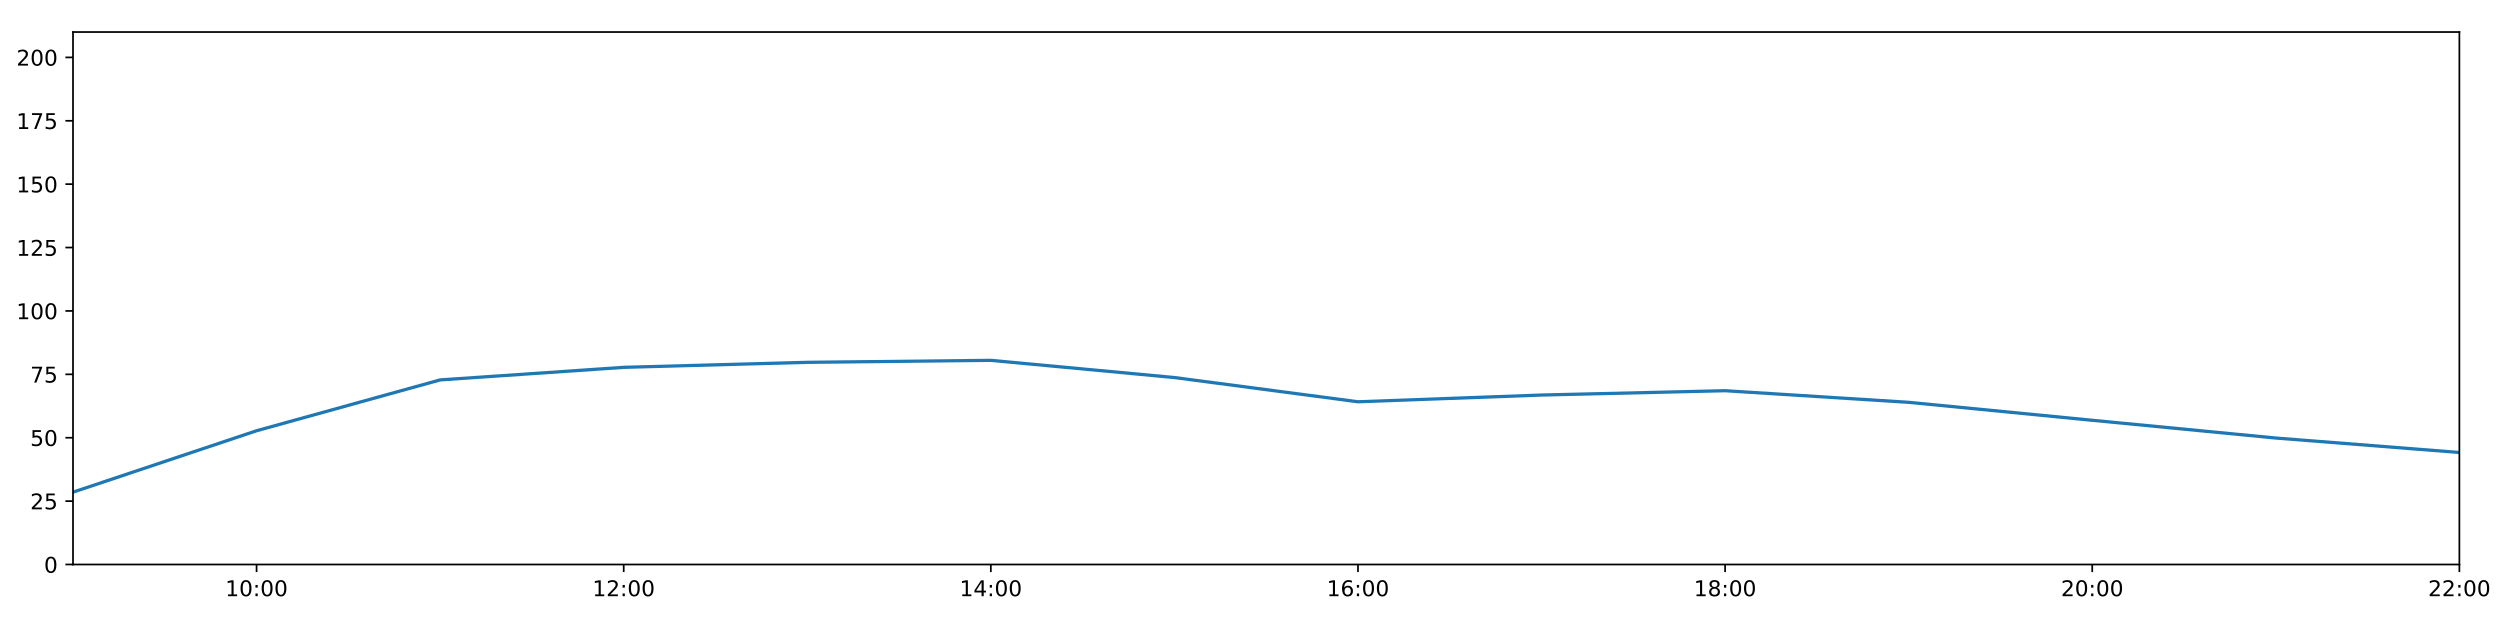
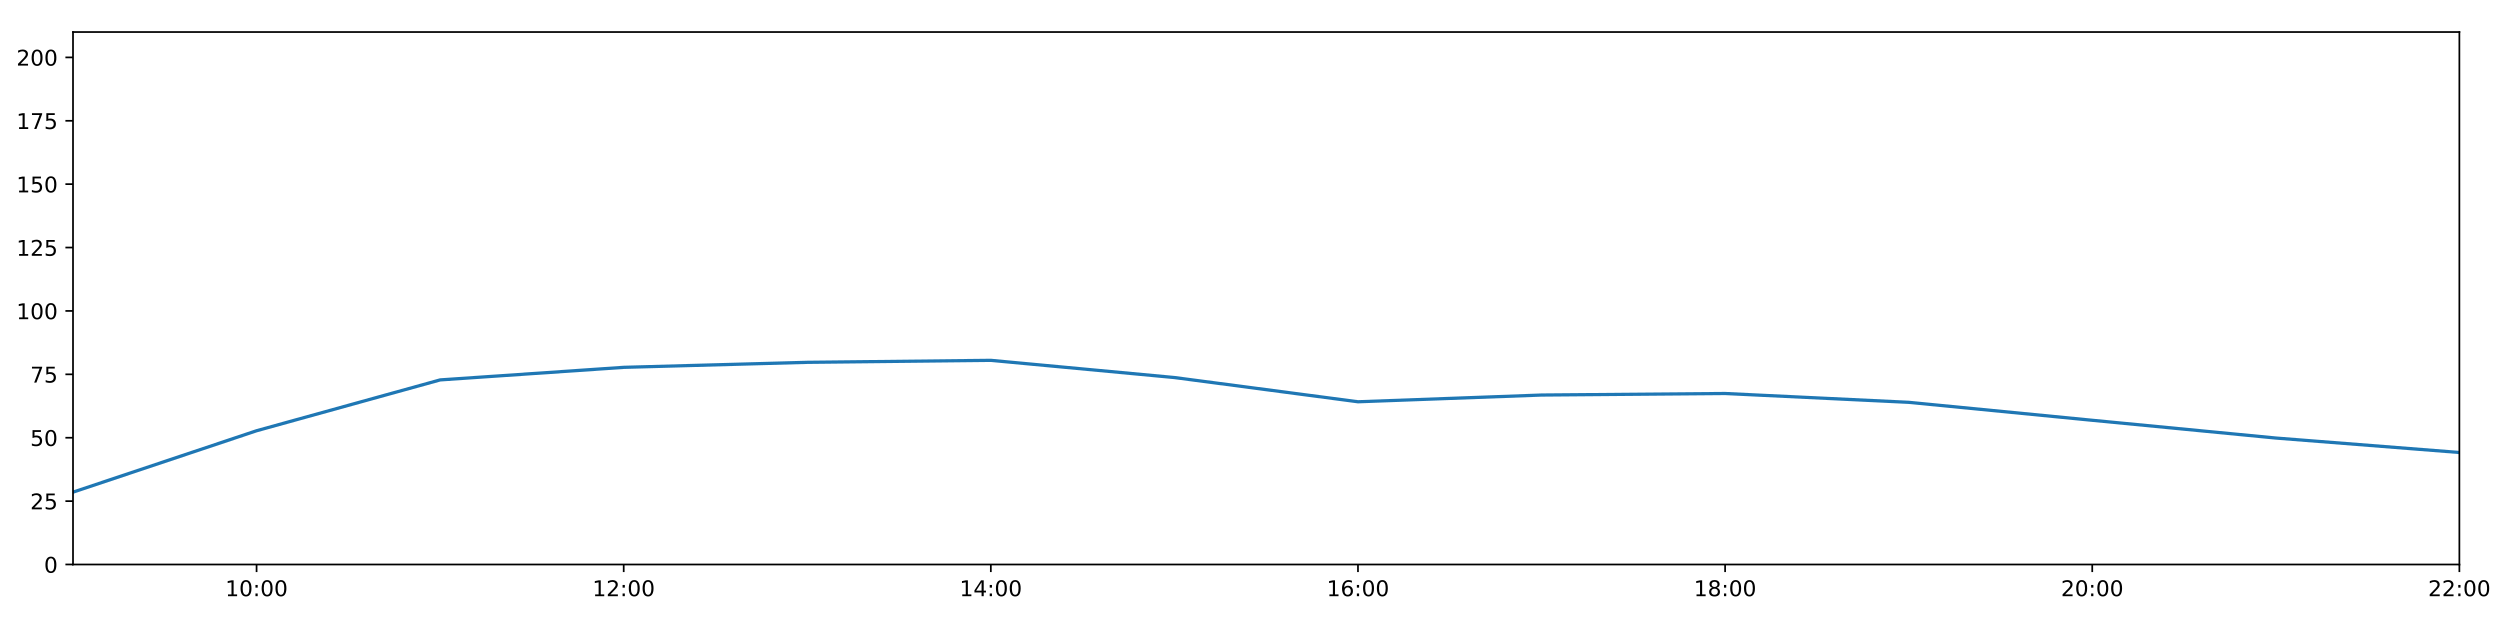
<svg xmlns="http://www.w3.org/2000/svg" xmlns:xlink="http://www.w3.org/1999/xlink" height="288pt" version="1.1" viewBox="0 0 1152 288" width="1152pt">
  <defs>
    <style type="text/css">
*{stroke-linecap:butt;stroke-linejoin:round;}
  </style>
  </defs>
  <g id="figure_1">
    <g id="patch_1">
      <path d="M 0 288  L 1152 288  L 1152 0  L 0 0  z " style="fill:#ffffff;" />
    </g>
    <g id="axes_1">
      <g id="patch_2">
        <path d="M 33.64 260.12  L 1133.28 260.12  L 1133.28 14.76  L 33.64 14.76  z " style="fill:#ffffff;" />
      </g>
      <g id="matplotlib.axis_1">
        <g id="xtick_1">
          <g id="line2d_1">
            <defs>
-               <path d="M 0 0  L 0 3.5  " id="mbbe470181a" style="stroke:#000000;stroke-width:0.8;" />
-             </defs>
-             <g>
-               <use style="stroke:#000000;stroke-width:0.8;" x="118.228" xlink:href="#mbbe470181a" y="260.12" />
+               <path d="M 0 0  L 0 3.5  " id="m399b7fbc80" style="stroke:#000000;stroke-width:0.8;" />
+             </defs>
+             <g>
+               <use style="stroke:#000000;stroke-width:0.8;" x="118.228" xlink:href="#m399b7fbc80" y="260.12" />
            </g>
          </g>
          <g id="text_1">
            <defs>
              <path d="M 12.406 8.297  L 28.516 8.297  L 28.516 63.922  L 10.984 60.406  L 10.984 69.391  L 28.422 72.906  L 38.281 72.906  L 38.281 8.297  L 54.391 8.297  L 54.391 0  L 12.406 0  z " id="DejaVuSans-49" />
              <path d="M 31.781 66.406  Q 24.172 66.406 20.328 58.906  Q 16.5 51.422 16.5 36.375  Q 16.5 21.391 20.328 13.891  Q 24.172 6.391 31.781 6.391  Q 39.453 6.391 43.281 13.891  Q 47.125 21.391 47.125 36.375  Q 47.125 51.422 43.281 58.906  Q 39.453 66.406 31.781 66.406  z M 31.781 74.219  Q 44.047 74.219 50.516 64.516  Q 56.984 54.828 56.984 36.375  Q 56.984 17.969 50.516 8.266  Q 44.047 -1.422 31.781 -1.422  Q 19.531 -1.422 13.062 8.266  Q 6.594 17.969 6.594 36.375  Q 6.594 54.828 13.062 64.516  Q 19.531 74.219 31.781 74.219  z " id="DejaVuSans-48" />
              <path d="M 11.719 12.406  L 22.016 12.406  L 22.016 0  L 11.719 0  z M 11.719 51.703  L 22.016 51.703  L 22.016 39.312  L 11.719 39.312  z " id="DejaVuSans-58" />
            </defs>
            <g transform="translate(103.8183 274.7184)scale(0.1 -0.1)">
              <use xlink:href="#DejaVuSans-49" />
              <use x="63.623" xlink:href="#DejaVuSans-48" />
              <use x="127.246" xlink:href="#DejaVuSans-58" />
              <use x="160.938" xlink:href="#DejaVuSans-48" />
              <use x="224.561" xlink:href="#DejaVuSans-48" />
            </g>
          </g>
        </g>
        <g id="xtick_2">
          <g id="line2d_2">
            <g>
-               <use style="stroke:#000000;stroke-width:0.8;" x="287.403" xlink:href="#mbbe470181a" y="260.12" />
+               <use style="stroke:#000000;stroke-width:0.8;" x="287.403" xlink:href="#m399b7fbc80" y="260.12" />
            </g>
          </g>
          <g id="text_2">
            <defs>
              <path d="M 19.188 8.297  L 53.609 8.297  L 53.609 0  L 7.328 0  L 7.328 8.297  Q 12.938 14.109 22.625 23.891  Q 32.328 33.688 34.812 36.531  Q 39.547 41.844 41.422 45.531  Q 43.312 49.219 43.312 52.781  Q 43.312 58.594 39.234 62.25  Q 35.156 65.922 28.609 65.922  Q 23.969 65.922 18.812 64.312  Q 13.672 62.703 7.812 59.422  L 7.812 69.391  Q 13.766 71.781 18.938 73  Q 24.125 74.219 28.422 74.219  Q 39.75 74.219 46.484 68.547  Q 53.219 62.891 53.219 53.422  Q 53.219 48.922 51.531 44.891  Q 49.859 40.875 45.406 35.406  Q 44.188 33.984 37.641 27.219  Q 31.109 20.453 19.188 8.297  z " id="DejaVuSans-50" />
            </defs>
            <g transform="translate(272.9937 274.7184)scale(0.1 -0.1)">
              <use xlink:href="#DejaVuSans-49" />
              <use x="63.623" xlink:href="#DejaVuSans-50" />
              <use x="127.246" xlink:href="#DejaVuSans-58" />
              <use x="160.938" xlink:href="#DejaVuSans-48" />
              <use x="224.561" xlink:href="#DejaVuSans-48" />
            </g>
          </g>
        </g>
        <g id="xtick_3">
          <g id="line2d_3">
            <g>
-               <use style="stroke:#000000;stroke-width:0.8;" x="456.578" xlink:href="#mbbe470181a" y="260.12" />
+               <use style="stroke:#000000;stroke-width:0.8;" x="456.578" xlink:href="#m399b7fbc80" y="260.12" />
            </g>
          </g>
          <g id="text_3">
            <defs>
              <path d="M 37.797 64.312  L 12.891 25.391  L 37.797 25.391  z M 35.203 72.906  L 47.609 72.906  L 47.609 25.391  L 58.016 25.391  L 58.016 17.188  L 47.609 17.188  L 47.609 0  L 37.797 0  L 37.797 17.188  L 4.891 17.188  L 4.891 26.703  z " id="DejaVuSans-52" />
            </defs>
            <g transform="translate(442.1691 274.7184)scale(0.1 -0.1)">
              <use xlink:href="#DejaVuSans-49" />
              <use x="63.623" xlink:href="#DejaVuSans-52" />
              <use x="127.246" xlink:href="#DejaVuSans-58" />
              <use x="160.938" xlink:href="#DejaVuSans-48" />
              <use x="224.561" xlink:href="#DejaVuSans-48" />
            </g>
          </g>
        </g>
        <g id="xtick_4">
          <g id="line2d_4">
            <g>
-               <use style="stroke:#000000;stroke-width:0.8;" x="625.754" xlink:href="#mbbe470181a" y="260.12" />
+               <use style="stroke:#000000;stroke-width:0.8;" x="625.754" xlink:href="#m399b7fbc80" y="260.12" />
            </g>
          </g>
          <g id="text_4">
            <defs>
              <path d="M 33.016 40.375  Q 26.375 40.375 22.484 35.828  Q 18.609 31.297 18.609 23.391  Q 18.609 15.531 22.484 10.953  Q 26.375 6.391 33.016 6.391  Q 39.656 6.391 43.531 10.953  Q 47.406 15.531 47.406 23.391  Q 47.406 31.297 43.531 35.828  Q 39.656 40.375 33.016 40.375  z M 52.594 71.297  L 52.594 62.312  Q 48.875 64.062 45.094 64.984  Q 41.312 65.922 37.594 65.922  Q 27.828 65.922 22.672 59.328  Q 17.531 52.734 16.797 39.406  Q 19.672 43.656 24.016 45.922  Q 28.375 48.188 33.594 48.188  Q 44.578 48.188 50.953 41.516  Q 57.328 34.859 57.328 23.391  Q 57.328 12.156 50.688 5.359  Q 44.047 -1.422 33.016 -1.422  Q 20.359 -1.422 13.672 8.266  Q 6.984 17.969 6.984 36.375  Q 6.984 53.656 15.188 63.938  Q 23.391 74.219 37.203 74.219  Q 40.922 74.219 44.703 73.484  Q 48.484 72.75 52.594 71.297  z " id="DejaVuSans-54" />
            </defs>
            <g transform="translate(611.3445 274.7184)scale(0.1 -0.1)">
              <use xlink:href="#DejaVuSans-49" />
              <use x="63.623" xlink:href="#DejaVuSans-54" />
              <use x="127.246" xlink:href="#DejaVuSans-58" />
              <use x="160.938" xlink:href="#DejaVuSans-48" />
              <use x="224.561" xlink:href="#DejaVuSans-48" />
            </g>
          </g>
        </g>
        <g id="xtick_5">
          <g id="line2d_5">
            <g>
-               <use style="stroke:#000000;stroke-width:0.8;" x="794.929" xlink:href="#mbbe470181a" y="260.12" />
+               <use style="stroke:#000000;stroke-width:0.8;" x="794.929" xlink:href="#m399b7fbc80" y="260.12" />
            </g>
          </g>
          <g id="text_5">
            <defs>
              <path d="M 31.781 34.625  Q 24.75 34.625 20.719 30.859  Q 16.703 27.094 16.703 20.516  Q 16.703 13.922 20.719 10.156  Q 24.75 6.391 31.781 6.391  Q 38.812 6.391 42.859 10.172  Q 46.922 13.969 46.922 20.516  Q 46.922 27.094 42.891 30.859  Q 38.875 34.625 31.781 34.625  z M 21.922 38.812  Q 15.578 40.375 12.031 44.719  Q 8.5 49.078 8.5 55.328  Q 8.5 64.062 14.719 69.141  Q 20.953 74.219 31.781 74.219  Q 42.672 74.219 48.875 69.141  Q 55.078 64.062 55.078 55.328  Q 55.078 49.078 51.531 44.719  Q 48 40.375 41.703 38.812  Q 48.828 37.156 52.797 32.312  Q 56.781 27.484 56.781 20.516  Q 56.781 9.906 50.312 4.234  Q 43.844 -1.422 31.781 -1.422  Q 19.734 -1.422 13.25 4.234  Q 6.781 9.906 6.781 20.516  Q 6.781 27.484 10.781 32.312  Q 14.797 37.156 21.922 38.812  z M 18.312 54.391  Q 18.312 48.734 21.844 45.562  Q 25.391 42.391 31.781 42.391  Q 38.141 42.391 41.719 45.562  Q 45.312 48.734 45.312 54.391  Q 45.312 60.062 41.719 63.234  Q 38.141 66.406 31.781 66.406  Q 25.391 66.406 21.844 63.234  Q 18.312 60.062 18.312 54.391  z " id="DejaVuSans-56" />
            </defs>
            <g transform="translate(780.5199 274.7184)scale(0.1 -0.1)">
              <use xlink:href="#DejaVuSans-49" />
              <use x="63.623" xlink:href="#DejaVuSans-56" />
              <use x="127.246" xlink:href="#DejaVuSans-58" />
              <use x="160.938" xlink:href="#DejaVuSans-48" />
              <use x="224.561" xlink:href="#DejaVuSans-48" />
            </g>
          </g>
        </g>
        <g id="xtick_6">
          <g id="line2d_6">
            <g>
-               <use style="stroke:#000000;stroke-width:0.8;" x="964.105" xlink:href="#mbbe470181a" y="260.12" />
+               <use style="stroke:#000000;stroke-width:0.8;" x="964.105" xlink:href="#m399b7fbc80" y="260.12" />
            </g>
          </g>
          <g id="text_6">
            <g transform="translate(949.6952 274.7184)scale(0.1 -0.1)">
              <use xlink:href="#DejaVuSans-50" />
              <use x="63.623" xlink:href="#DejaVuSans-48" />
              <use x="127.246" xlink:href="#DejaVuSans-58" />
              <use x="160.938" xlink:href="#DejaVuSans-48" />
              <use x="224.561" xlink:href="#DejaVuSans-48" />
            </g>
          </g>
        </g>
        <g id="xtick_7">
          <g id="line2d_7">
            <g>
-               <use style="stroke:#000000;stroke-width:0.8;" x="1133.28" xlink:href="#mbbe470181a" y="260.12" />
+               <use style="stroke:#000000;stroke-width:0.8;" x="1133.28" xlink:href="#m399b7fbc80" y="260.12" />
            </g>
          </g>
          <g id="text_7">
            <g transform="translate(1118.871 274.7184)scale(0.1 -0.1)">
              <use xlink:href="#DejaVuSans-50" />
              <use x="63.623" xlink:href="#DejaVuSans-50" />
              <use x="127.246" xlink:href="#DejaVuSans-58" />
              <use x="160.938" xlink:href="#DejaVuSans-48" />
              <use x="224.561" xlink:href="#DejaVuSans-48" />
            </g>
          </g>
        </g>
      </g>
      <g id="matplotlib.axis_2">
        <g id="ytick_1">
          <g id="line2d_8">
            <defs>
-               <path d="M 0 0  L -3.5 0  " id="m5761d72952" style="stroke:#000000;stroke-width:0.8;" />
-             </defs>
-             <g>
-               <use style="stroke:#000000;stroke-width:0.8;" x="33.64" xlink:href="#m5761d72952" y="260.12" />
+               <path d="M 0 0  L -3.5 0  " id="m226d9c29bf" style="stroke:#000000;stroke-width:0.8;" />
+             </defs>
+             <g>
+               <use style="stroke:#000000;stroke-width:0.8;" x="33.64" xlink:href="#m226d9c29bf" y="260.12" />
            </g>
          </g>
          <g id="text_8">
            <g transform="translate(20.2775 263.9192)scale(0.1 -0.1)">
              <use xlink:href="#DejaVuSans-48" />
            </g>
          </g>
        </g>
        <g id="ytick_2">
          <g id="line2d_9">
            <g>
-               <use style="stroke:#000000;stroke-width:0.8;" x="33.64" xlink:href="#m5761d72952" y="230.91" />
+               <use style="stroke:#000000;stroke-width:0.8;" x="33.64" xlink:href="#m226d9c29bf" y="230.91" />
            </g>
          </g>
          <g id="text_9">
            <defs>
              <path d="M 10.797 72.906  L 49.516 72.906  L 49.516 64.594  L 19.828 64.594  L 19.828 46.734  Q 21.969 47.469 24.109 47.828  Q 26.266 48.188 28.422 48.188  Q 40.625 48.188 47.75 41.5  Q 54.891 34.812 54.891 23.391  Q 54.891 11.625 47.562 5.094  Q 40.234 -1.422 26.906 -1.422  Q 22.312 -1.422 17.547 -0.641  Q 12.797 0.141 7.719 1.703  L 7.719 11.625  Q 12.109 9.234 16.797 8.062  Q 21.484 6.891 26.703 6.891  Q 35.156 6.891 40.078 11.328  Q 45.016 15.766 45.016 23.391  Q 45.016 31 40.078 35.438  Q 35.156 39.891 26.703 39.891  Q 22.75 39.891 18.812 39.016  Q 14.891 38.141 10.797 36.281  z " id="DejaVuSans-53" />
            </defs>
            <g transform="translate(13.915 234.7097)scale(0.1 -0.1)">
              <use xlink:href="#DejaVuSans-50" />
              <use x="63.623" xlink:href="#DejaVuSans-53" />
            </g>
          </g>
        </g>
        <g id="ytick_3">
          <g id="line2d_10">
            <g>
-               <use style="stroke:#000000;stroke-width:0.8;" x="33.64" xlink:href="#m5761d72952" y="201.701" />
+               <use style="stroke:#000000;stroke-width:0.8;" x="33.64" xlink:href="#m226d9c29bf" y="201.701" />
            </g>
          </g>
          <g id="text_10">
            <g transform="translate(13.915 205.5002)scale(0.1 -0.1)">
              <use xlink:href="#DejaVuSans-53" />
              <use x="63.623" xlink:href="#DejaVuSans-48" />
            </g>
          </g>
        </g>
        <g id="ytick_4">
          <g id="line2d_11">
            <g>
-               <use style="stroke:#000000;stroke-width:0.8;" x="33.64" xlink:href="#m5761d72952" y="172.491" />
+               <use style="stroke:#000000;stroke-width:0.8;" x="33.64" xlink:href="#m226d9c29bf" y="172.491" />
            </g>
          </g>
          <g id="text_11">
            <defs>
              <path d="M 8.203 72.906  L 55.078 72.906  L 55.078 68.703  L 28.609 0  L 18.312 0  L 43.219 64.594  L 8.203 64.594  z " id="DejaVuSans-55" />
            </defs>
            <g transform="translate(13.915 176.2906)scale(0.1 -0.1)">
              <use xlink:href="#DejaVuSans-55" />
              <use x="63.623" xlink:href="#DejaVuSans-53" />
            </g>
          </g>
        </g>
        <g id="ytick_5">
          <g id="line2d_12">
            <g>
-               <use style="stroke:#000000;stroke-width:0.8;" x="33.64" xlink:href="#m5761d72952" y="143.282" />
+               <use style="stroke:#000000;stroke-width:0.8;" x="33.64" xlink:href="#m226d9c29bf" y="143.282" />
            </g>
          </g>
          <g id="text_12">
            <g transform="translate(7.5525 147.0811)scale(0.1 -0.1)">
              <use xlink:href="#DejaVuSans-49" />
              <use x="63.623" xlink:href="#DejaVuSans-48" />
              <use x="127.246" xlink:href="#DejaVuSans-48" />
            </g>
          </g>
        </g>
        <g id="ytick_6">
          <g id="line2d_13">
            <g>
-               <use style="stroke:#000000;stroke-width:0.8;" x="33.64" xlink:href="#m5761d72952" y="114.072" />
+               <use style="stroke:#000000;stroke-width:0.8;" x="33.64" xlink:href="#m226d9c29bf" y="114.072" />
            </g>
          </g>
          <g id="text_13">
            <g transform="translate(7.5525 117.8716)scale(0.1 -0.1)">
              <use xlink:href="#DejaVuSans-49" />
              <use x="63.623" xlink:href="#DejaVuSans-50" />
              <use x="127.246" xlink:href="#DejaVuSans-53" />
            </g>
          </g>
        </g>
        <g id="ytick_7">
          <g id="line2d_14">
            <g>
-               <use style="stroke:#000000;stroke-width:0.8;" x="33.64" xlink:href="#m5761d72952" y="84.863" />
+               <use style="stroke:#000000;stroke-width:0.8;" x="33.64" xlink:href="#m226d9c29bf" y="84.863" />
            </g>
          </g>
          <g id="text_14">
            <g transform="translate(7.5525 88.66208)scale(0.1 -0.1)">
              <use xlink:href="#DejaVuSans-49" />
              <use x="63.623" xlink:href="#DejaVuSans-53" />
              <use x="127.246" xlink:href="#DejaVuSans-48" />
            </g>
          </g>
        </g>
        <g id="ytick_8">
          <g id="line2d_15">
            <g>
-               <use style="stroke:#000000;stroke-width:0.8;" x="33.64" xlink:href="#m5761d72952" y="55.653" />
+               <use style="stroke:#000000;stroke-width:0.8;" x="33.64" xlink:href="#m226d9c29bf" y="55.653" />
            </g>
          </g>
          <g id="text_15">
            <g transform="translate(7.5525 59.45255)scale(0.1 -0.1)">
              <use xlink:href="#DejaVuSans-49" />
              <use x="63.623" xlink:href="#DejaVuSans-55" />
              <use x="127.246" xlink:href="#DejaVuSans-53" />
            </g>
          </g>
        </g>
        <g id="ytick_9">
          <g id="line2d_16">
            <g>
-               <use style="stroke:#000000;stroke-width:0.8;" x="33.64" xlink:href="#m5761d72952" y="26.444" />
+               <use style="stroke:#000000;stroke-width:0.8;" x="33.64" xlink:href="#m226d9c29bf" y="26.444" />
            </g>
          </g>
          <g id="text_16">
            <g transform="translate(7.5525 30.24303)scale(0.1 -0.1)">
              <use xlink:href="#DejaVuSans-50" />
              <use x="63.623" xlink:href="#DejaVuSans-48" />
              <use x="127.246" xlink:href="#DejaVuSans-48" />
            </g>
          </g>
        </g>
      </g>
      <g id="line2d_17">
-         <path clip-path="url(#pa1a846a7c6)" d="M 33.64 226.782  L 118.228 198.488  L 202.815 175.062  L 287.403 169.268  L 371.991 166.961  L 456.578 166.045  L 541.166 173.971  L 625.754 185.135  L 710.342 182.033  L 794.929 180.037  L 879.517 185.39  L 964.105 193.668  L 1048.692 201.847  L 1133.28 208.508  " style="fill:none;stroke:#1f77b4;stroke-linecap:square;stroke-width:1.5;" />
+         <path clip-path="url(#p8338107045)" d="M 33.64 226.782  L 118.228 198.488  L 202.815 175.062  L 287.403 169.268  L 371.991 166.961  L 456.578 166.045  L 541.166 173.971  L 625.754 185.135  L 710.342 182.033  L 794.929 181.324  L 879.517 185.39  L 964.105 193.668  L 1048.692 201.847  L 1133.28 208.508  " style="fill:none;stroke:#1f77b4;stroke-linecap:square;stroke-width:1.5;" />
      </g>
      <g id="patch_3">
        <path d="M 33.64 260.12  L 33.64 14.76  " style="fill:none;stroke:#000000;stroke-linecap:square;stroke-linejoin:miter;stroke-width:0.8;" />
      </g>
      <g id="patch_4">
        <path d="M 1133.28 260.12  L 1133.28 14.76  " style="fill:none;stroke:#000000;stroke-linecap:square;stroke-linejoin:miter;stroke-width:0.8;" />
      </g>
      <g id="patch_5">
        <path d="M 33.64 260.12  L 1133.28 260.12  " style="fill:none;stroke:#000000;stroke-linecap:square;stroke-linejoin:miter;stroke-width:0.8;" />
      </g>
      <g id="patch_6">
        <path d="M 33.64 14.76  L 1133.28 14.76  " style="fill:none;stroke:#000000;stroke-linecap:square;stroke-linejoin:miter;stroke-width:0.8;" />
      </g>
    </g>
  </g>
  <defs>
-     <clipPath id="pa1a846a7c6">
+     <clipPath id="p8338107045">
      <rect height="245.36" width="1099.64" x="33.64" y="14.76" />
    </clipPath>
  </defs>
</svg>
